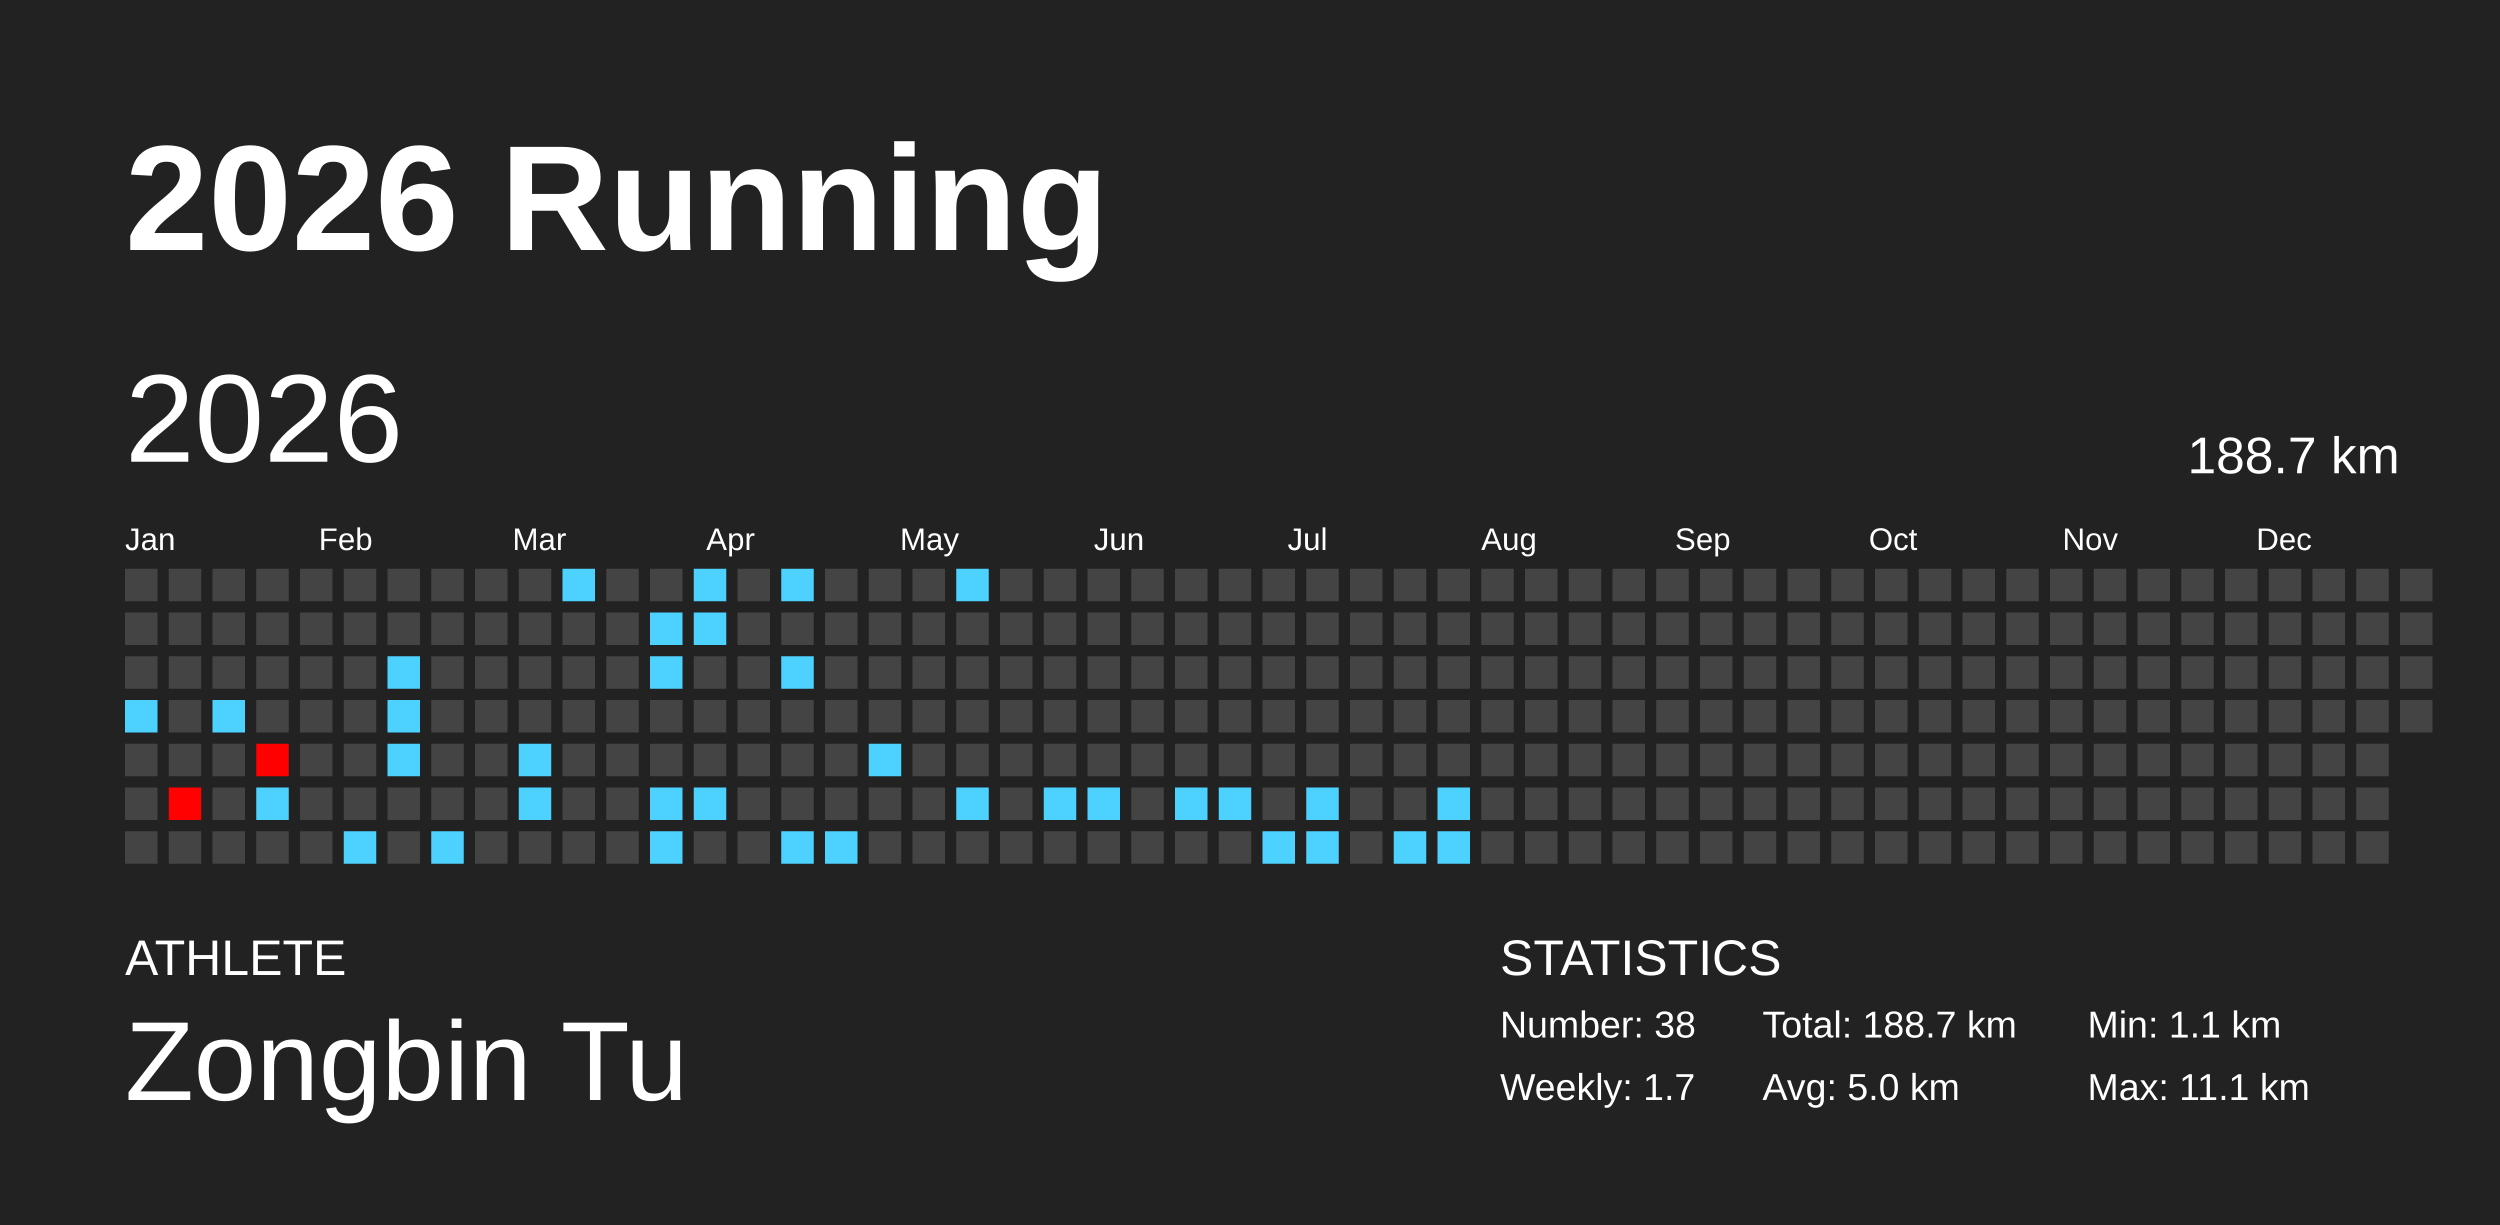
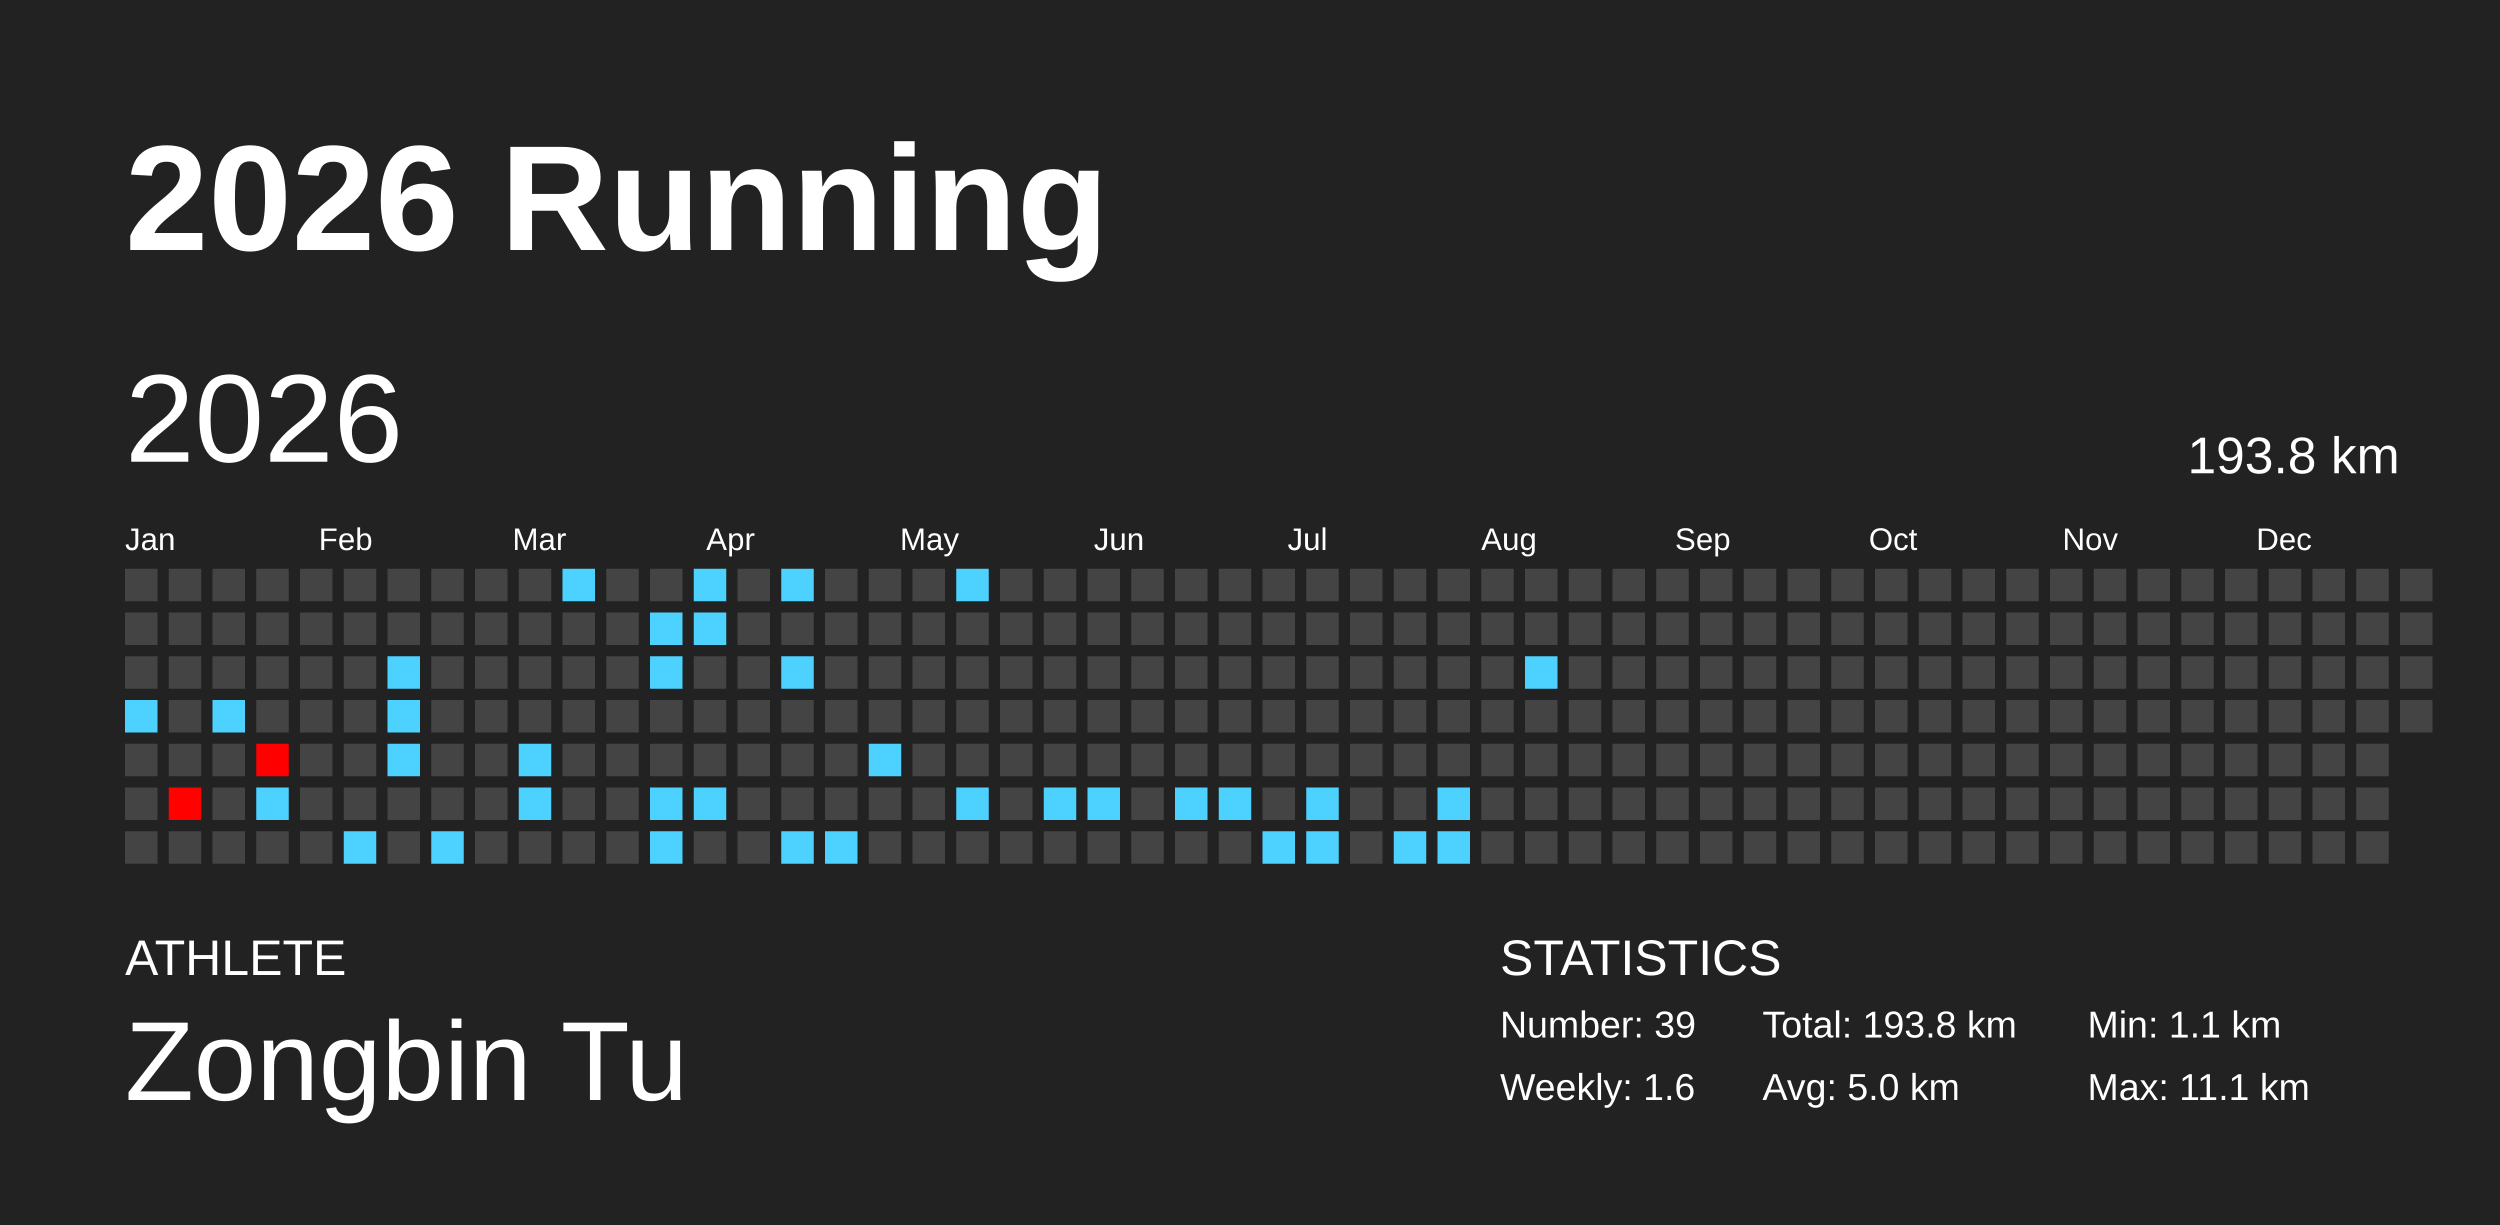
<svg xmlns="http://www.w3.org/2000/svg" baseProfile="full" height="98mm" version="1.1" viewBox="0,0,200,98" width="200mm">
  <defs />
  <rect fill="#222222" height="98" width="200" x="0" y="0" />
  <text fill="#FFFFFF" style="font-size:12px; font-family:Arial; font-weight:bold;" x="10" y="20">2026 Running</text>
  <text fill="#FFFFFF" style="font-size:4px; font-family:Arial" x="10" y="78">ATHLETE</text>
  <text fill="#FFFFFF" style="font-size:9px; font-family:Arial" x="10" y="88">Zongbin Tu</text>
  <text fill="#FFFFFF" style="font-size:4px; font-family:Arial" x="120" y="78">STATISTICS</text>
-   <text fill="#FFFFFF" style="font-size:3px; font-family:Arial" x="120" y="83">Number: 38</text>
-   <text fill="#FFFFFF" style="font-size:3px; font-family:Arial" x="120" y="88">Weekly: 1.7</text>
-   <text fill="#FFFFFF" style="font-size:3px; font-family:Arial" x="141" y="83">Total: 188.7 km</text>
+   <text fill="#FFFFFF" style="font-size:3px; font-family:Arial" x="120" y="83">Number: 39</text>
+   <text fill="#FFFFFF" style="font-size:3px; font-family:Arial" x="120" y="88">Weekly: 1.6</text>
+   <text fill="#FFFFFF" style="font-size:3px; font-family:Arial" x="141" y="83">Total: 193.8 km</text>
  <text fill="#FFFFFF" style="font-size:3px; font-family:Arial" x="141" y="88">Avg: 5.0 km</text>
  <text fill="#FFFFFF" style="font-size:3px; font-family:Arial" x="167" y="83">Min: 1.1 km</text>
  <text fill="#FFFFFF" style="font-size:3px; font-family:Arial" x="167" y="88">Max: 11.1 km</text>
  <text dominant-baseline="hanging" fill="#FFFFFF" style="font-size:10.0px; font-family:Arial;" x="10" y="30">2026</text>
-   <text dominant-baseline="hanging" fill="#FFFFFF" style="font-size:4.125px; font-family:Arial;" x="175" y="35">188.7 km</text>
+   <text dominant-baseline="hanging" fill="#FFFFFF" style="font-size:4.125px; font-family:Arial;" x="175" y="35">193.8 km</text>
  <text fill="#FFFFFF" style="font-size:2.5px; font-family:Arial" x="10.0" y="44">Jan</text>
  <text fill="#FFFFFF" style="font-size:2.5px; font-family:Arial" x="25.5" y="44">Feb</text>
  <text fill="#FFFFFF" style="font-size:2.5px; font-family:Arial" x="41.0" y="44">Mar</text>
  <text fill="#FFFFFF" style="font-size:2.5px; font-family:Arial" x="56.5" y="44">Apr</text>
  <text fill="#FFFFFF" style="font-size:2.5px; font-family:Arial" x="72.0" y="44">May</text>
  <text fill="#FFFFFF" style="font-size:2.5px; font-family:Arial" x="87.5" y="44">Jun</text>
  <text fill="#FFFFFF" style="font-size:2.5px; font-family:Arial" x="103.0" y="44">Jul</text>
  <text fill="#FFFFFF" style="font-size:2.5px; font-family:Arial" x="118.5" y="44">Aug</text>
  <text fill="#FFFFFF" style="font-size:2.5px; font-family:Arial" x="134.0" y="44">Sep</text>
  <text fill="#FFFFFF" style="font-size:2.5px; font-family:Arial" x="149.5" y="44">Oct</text>
  <text fill="#FFFFFF" style="font-size:2.5px; font-family:Arial" x="165.0" y="44">Nov</text>
  <text fill="#FFFFFF" style="font-size:2.5px; font-family:Arial" x="180.5" y="44">Dec</text>
  <rect fill="#444444" height="2.6" width="2.6" x="10.0" y="45.5" />
  <rect fill="#444444" height="2.6" width="2.6" x="10.0" y="49.0" />
  <rect fill="#444444" height="2.6" width="2.6" x="10.0" y="52.5" />
  <rect fill="#4dd2ff" height="2.6" width="2.6" x="10.0" y="56.0" />
  <rect fill="#444444" height="2.6" width="2.6" x="10.0" y="59.5" />
  <rect fill="#444444" height="2.6" width="2.6" x="10.0" y="63.0" />
  <rect fill="#444444" height="2.6" width="2.6" x="10.0" y="66.5" />
  <rect fill="#444444" height="2.6" width="2.6" x="13.5" y="45.5" />
  <rect fill="#444444" height="2.6" width="2.6" x="13.5" y="49.0" />
  <rect fill="#444444" height="2.6" width="2.6" x="13.5" y="52.5" />
  <rect fill="#444444" height="2.6" width="2.6" x="13.5" y="56.0" />
  <rect fill="#444444" height="2.6" width="2.6" x="13.5" y="59.5" />
  <rect fill="#ff0200" height="2.6" width="2.6" x="13.5" y="63.0" />
  <rect fill="#444444" height="2.6" width="2.6" x="13.5" y="66.5" />
  <rect fill="#444444" height="2.6" width="2.6" x="17.0" y="45.5" />
  <rect fill="#444444" height="2.6" width="2.6" x="17.0" y="49.0" />
  <rect fill="#444444" height="2.6" width="2.6" x="17.0" y="52.5" />
  <rect fill="#4dd2ff" height="2.6" width="2.6" x="17.0" y="56.0" />
  <rect fill="#444444" height="2.6" width="2.6" x="17.0" y="59.5" />
  <rect fill="#444444" height="2.6" width="2.6" x="17.0" y="63.0" />
  <rect fill="#444444" height="2.6" width="2.6" x="17.0" y="66.5" />
  <rect fill="#444444" height="2.6" width="2.6" x="20.5" y="45.5" />
  <rect fill="#444444" height="2.6" width="2.6" x="20.5" y="49.0" />
  <rect fill="#444444" height="2.6" width="2.6" x="20.5" y="52.5" />
  <rect fill="#444444" height="2.6" width="2.6" x="20.5" y="56.0" />
  <rect fill="#ff0000" height="2.6" width="2.6" x="20.5" y="59.5" />
  <rect fill="#4dd2ff" height="2.6" width="2.6" x="20.5" y="63.0" />
  <rect fill="#444444" height="2.6" width="2.6" x="20.5" y="66.5" />
  <rect fill="#444444" height="2.6" width="2.6" x="24.0" y="45.5" />
  <rect fill="#444444" height="2.6" width="2.6" x="24.0" y="49.0" />
  <rect fill="#444444" height="2.6" width="2.6" x="24.0" y="52.5" />
  <rect fill="#444444" height="2.6" width="2.6" x="24.0" y="56.0" />
  <rect fill="#444444" height="2.6" width="2.6" x="24.0" y="59.5" />
  <rect fill="#444444" height="2.6" width="2.6" x="24.0" y="63.0" />
  <rect fill="#444444" height="2.6" width="2.6" x="24.0" y="66.5" />
  <rect fill="#444444" height="2.6" width="2.6" x="27.5" y="45.5" />
  <rect fill="#444444" height="2.6" width="2.6" x="27.5" y="49.0" />
  <rect fill="#444444" height="2.6" width="2.6" x="27.5" y="52.5" />
  <rect fill="#444444" height="2.6" width="2.6" x="27.5" y="56.0" />
  <rect fill="#444444" height="2.6" width="2.6" x="27.5" y="59.5" />
  <rect fill="#444444" height="2.6" width="2.6" x="27.5" y="63.0" />
  <rect fill="#4dd2ff" height="2.6" width="2.6" x="27.5" y="66.5" />
  <rect fill="#444444" height="2.6" width="2.6" x="31.0" y="45.5" />
  <rect fill="#444444" height="2.6" width="2.6" x="31.0" y="49.0" />
  <rect fill="#4dd2ff" height="2.6" width="2.6" x="31.0" y="52.5" />
  <rect fill="#4dd2ff" height="2.6" width="2.6" x="31.0" y="56.0" />
  <rect fill="#4dd2ff" height="2.6" width="2.6" x="31.0" y="59.5" />
  <rect fill="#444444" height="2.6" width="2.6" x="31.0" y="63.0" />
  <rect fill="#444444" height="2.6" width="2.6" x="31.0" y="66.5" />
  <rect fill="#444444" height="2.6" width="2.6" x="34.5" y="45.5" />
  <rect fill="#444444" height="2.6" width="2.6" x="34.5" y="49.0" />
  <rect fill="#444444" height="2.6" width="2.6" x="34.5" y="52.5" />
  <rect fill="#444444" height="2.6" width="2.6" x="34.5" y="56.0" />
  <rect fill="#444444" height="2.6" width="2.6" x="34.5" y="59.5" />
  <rect fill="#444444" height="2.6" width="2.6" x="34.5" y="63.0" />
  <rect fill="#4dd2ff" height="2.6" width="2.6" x="34.5" y="66.5" />
  <rect fill="#444444" height="2.6" width="2.6" x="38.0" y="45.5" />
  <rect fill="#444444" height="2.6" width="2.6" x="38.0" y="49.0" />
  <rect fill="#444444" height="2.6" width="2.6" x="38.0" y="52.5" />
  <rect fill="#444444" height="2.6" width="2.6" x="38.0" y="56.0" />
  <rect fill="#444444" height="2.6" width="2.6" x="38.0" y="59.5" />
  <rect fill="#444444" height="2.6" width="2.6" x="38.0" y="63.0" />
  <rect fill="#444444" height="2.6" width="2.6" x="38.0" y="66.5" />
  <rect fill="#444444" height="2.6" width="2.6" x="41.5" y="45.5" />
  <rect fill="#444444" height="2.6" width="2.6" x="41.5" y="49.0" />
  <rect fill="#444444" height="2.6" width="2.6" x="41.5" y="52.5" />
  <rect fill="#444444" height="2.6" width="2.6" x="41.5" y="56.0" />
  <rect fill="#4dd2ff" height="2.6" width="2.6" x="41.5" y="59.5" />
  <rect fill="#4dd2ff" height="2.6" width="2.6" x="41.5" y="63.0" />
  <rect fill="#444444" height="2.6" width="2.6" x="41.5" y="66.5" />
  <rect fill="#4dd2ff" height="2.6" width="2.6" x="45.0" y="45.5" />
  <rect fill="#444444" height="2.6" width="2.6" x="45.0" y="49.0" />
  <rect fill="#444444" height="2.6" width="2.6" x="45.0" y="52.5" />
  <rect fill="#444444" height="2.6" width="2.6" x="45.0" y="56.0" />
  <rect fill="#444444" height="2.6" width="2.6" x="45.0" y="59.5" />
  <rect fill="#444444" height="2.6" width="2.6" x="45.0" y="63.0" />
  <rect fill="#444444" height="2.6" width="2.6" x="45.0" y="66.5" />
  <rect fill="#444444" height="2.6" width="2.6" x="48.5" y="45.5" />
  <rect fill="#444444" height="2.6" width="2.6" x="48.5" y="49.0" />
  <rect fill="#444444" height="2.6" width="2.6" x="48.5" y="52.5" />
  <rect fill="#444444" height="2.6" width="2.6" x="48.5" y="56.0" />
  <rect fill="#444444" height="2.6" width="2.6" x="48.5" y="59.5" />
  <rect fill="#444444" height="2.6" width="2.6" x="48.5" y="63.0" />
  <rect fill="#444444" height="2.6" width="2.6" x="48.5" y="66.5" />
  <rect fill="#444444" height="2.6" width="2.6" x="52.0" y="45.5" />
  <rect fill="#4dd2ff" height="2.6" width="2.6" x="52.0" y="49.0" />
  <rect fill="#4dd2ff" height="2.6" width="2.6" x="52.0" y="52.5" />
  <rect fill="#444444" height="2.6" width="2.6" x="52.0" y="56.0" />
  <rect fill="#444444" height="2.6" width="2.6" x="52.0" y="59.5" />
  <rect fill="#4dd2ff" height="2.6" width="2.6" x="52.0" y="63.0" />
  <rect fill="#4dd2ff" height="2.6" width="2.6" x="52.0" y="66.5" />
  <rect fill="#4dd2ff" height="2.6" width="2.6" x="55.5" y="45.5" />
  <rect fill="#4dd2ff" height="2.6" width="2.6" x="55.5" y="49.0" />
  <rect fill="#444444" height="2.6" width="2.6" x="55.5" y="52.5" />
  <rect fill="#444444" height="2.6" width="2.6" x="55.5" y="56.0" />
  <rect fill="#444444" height="2.6" width="2.6" x="55.5" y="59.5" />
  <rect fill="#4dd2ff" height="2.6" width="2.6" x="55.5" y="63.0" />
  <rect fill="#444444" height="2.6" width="2.6" x="55.5" y="66.5" />
  <rect fill="#444444" height="2.6" width="2.6" x="59.0" y="45.5" />
  <rect fill="#444444" height="2.6" width="2.6" x="59.0" y="49.0" />
  <rect fill="#444444" height="2.6" width="2.6" x="59.0" y="52.5" />
  <rect fill="#444444" height="2.6" width="2.6" x="59.0" y="56.0" />
  <rect fill="#444444" height="2.6" width="2.6" x="59.0" y="59.5" />
  <rect fill="#444444" height="2.6" width="2.6" x="59.0" y="63.0" />
  <rect fill="#444444" height="2.6" width="2.6" x="59.0" y="66.5" />
  <rect fill="#4dd2ff" height="2.6" width="2.6" x="62.5" y="45.5" />
  <rect fill="#444444" height="2.6" width="2.6" x="62.5" y="49.0" />
  <rect fill="#4dd2ff" height="2.6" width="2.6" x="62.5" y="52.5" />
  <rect fill="#444444" height="2.6" width="2.6" x="62.5" y="56.0" />
  <rect fill="#444444" height="2.6" width="2.6" x="62.5" y="59.5" />
  <rect fill="#444444" height="2.6" width="2.6" x="62.5" y="63.0" />
  <rect fill="#4dd2ff" height="2.6" width="2.6" x="62.5" y="66.5" />
  <rect fill="#444444" height="2.6" width="2.6" x="66.0" y="45.5" />
  <rect fill="#444444" height="2.6" width="2.6" x="66.0" y="49.0" />
  <rect fill="#444444" height="2.6" width="2.6" x="66.0" y="52.5" />
  <rect fill="#444444" height="2.6" width="2.6" x="66.0" y="56.0" />
  <rect fill="#444444" height="2.6" width="2.6" x="66.0" y="59.5" />
  <rect fill="#444444" height="2.6" width="2.6" x="66.0" y="63.0" />
  <rect fill="#4dd2ff" height="2.6" width="2.6" x="66.0" y="66.5" />
  <rect fill="#444444" height="2.6" width="2.6" x="69.5" y="45.5" />
  <rect fill="#444444" height="2.6" width="2.6" x="69.5" y="49.0" />
  <rect fill="#444444" height="2.6" width="2.6" x="69.5" y="52.5" />
  <rect fill="#444444" height="2.6" width="2.6" x="69.5" y="56.0" />
  <rect fill="#4dd2ff" height="2.6" width="2.6" x="69.5" y="59.5" />
  <rect fill="#444444" height="2.6" width="2.6" x="69.5" y="63.0" />
  <rect fill="#444444" height="2.6" width="2.6" x="69.5" y="66.5" />
  <rect fill="#444444" height="2.6" width="2.6" x="73.0" y="45.5" />
  <rect fill="#444444" height="2.6" width="2.6" x="73.0" y="49.0" />
  <rect fill="#444444" height="2.6" width="2.6" x="73.0" y="52.5" />
  <rect fill="#444444" height="2.6" width="2.6" x="73.0" y="56.0" />
  <rect fill="#444444" height="2.6" width="2.6" x="73.0" y="59.5" />
  <rect fill="#444444" height="2.6" width="2.6" x="73.0" y="63.0" />
  <rect fill="#444444" height="2.6" width="2.6" x="73.0" y="66.5" />
  <rect fill="#4dd2ff" height="2.6" width="2.6" x="76.5" y="45.5" />
  <rect fill="#444444" height="2.6" width="2.6" x="76.5" y="49.0" />
  <rect fill="#444444" height="2.6" width="2.6" x="76.5" y="52.5" />
  <rect fill="#444444" height="2.6" width="2.6" x="76.5" y="56.0" />
  <rect fill="#444444" height="2.6" width="2.6" x="76.5" y="59.5" />
  <rect fill="#4dd2ff" height="2.6" width="2.6" x="76.5" y="63.0" />
  <rect fill="#444444" height="2.6" width="2.6" x="76.5" y="66.5" />
  <rect fill="#444444" height="2.6" width="2.6" x="80.0" y="45.5" />
  <rect fill="#444444" height="2.6" width="2.6" x="80.0" y="49.0" />
  <rect fill="#444444" height="2.6" width="2.6" x="80.0" y="52.5" />
  <rect fill="#444444" height="2.6" width="2.6" x="80.0" y="56.0" />
  <rect fill="#444444" height="2.6" width="2.6" x="80.0" y="59.5" />
  <rect fill="#444444" height="2.6" width="2.6" x="80.0" y="63.0" />
  <rect fill="#444444" height="2.6" width="2.6" x="80.0" y="66.5" />
  <rect fill="#444444" height="2.6" width="2.6" x="83.5" y="45.5" />
  <rect fill="#444444" height="2.6" width="2.6" x="83.5" y="49.0" />
  <rect fill="#444444" height="2.6" width="2.6" x="83.5" y="52.5" />
  <rect fill="#444444" height="2.6" width="2.6" x="83.5" y="56.0" />
  <rect fill="#444444" height="2.6" width="2.6" x="83.5" y="59.5" />
  <rect fill="#4dd2ff" height="2.6" width="2.6" x="83.5" y="63.0" />
  <rect fill="#444444" height="2.6" width="2.6" x="83.5" y="66.5" />
  <rect fill="#444444" height="2.6" width="2.6" x="87.0" y="45.5" />
  <rect fill="#444444" height="2.6" width="2.6" x="87.0" y="49.0" />
  <rect fill="#444444" height="2.6" width="2.6" x="87.0" y="52.5" />
  <rect fill="#444444" height="2.6" width="2.6" x="87.0" y="56.0" />
  <rect fill="#444444" height="2.6" width="2.6" x="87.0" y="59.5" />
  <rect fill="#4dd2ff" height="2.6" width="2.6" x="87.0" y="63.0" />
  <rect fill="#444444" height="2.6" width="2.6" x="87.0" y="66.5" />
  <rect fill="#444444" height="2.6" width="2.6" x="90.5" y="45.5" />
  <rect fill="#444444" height="2.6" width="2.6" x="90.5" y="49.0" />
  <rect fill="#444444" height="2.6" width="2.6" x="90.5" y="52.5" />
  <rect fill="#444444" height="2.6" width="2.6" x="90.5" y="56.0" />
  <rect fill="#444444" height="2.6" width="2.6" x="90.5" y="59.5" />
  <rect fill="#444444" height="2.6" width="2.6" x="90.5" y="63.0" />
  <rect fill="#444444" height="2.6" width="2.6" x="90.5" y="66.5" />
  <rect fill="#444444" height="2.6" width="2.6" x="94.0" y="45.5" />
  <rect fill="#444444" height="2.6" width="2.6" x="94.0" y="49.0" />
  <rect fill="#444444" height="2.6" width="2.6" x="94.0" y="52.5" />
  <rect fill="#444444" height="2.6" width="2.6" x="94.0" y="56.0" />
  <rect fill="#444444" height="2.6" width="2.6" x="94.0" y="59.5" />
  <rect fill="#4dd2ff" height="2.6" width="2.6" x="94.0" y="63.0" />
  <rect fill="#444444" height="2.6" width="2.6" x="94.0" y="66.5" />
  <rect fill="#444444" height="2.6" width="2.6" x="97.5" y="45.5" />
  <rect fill="#444444" height="2.6" width="2.6" x="97.5" y="49.0" />
  <rect fill="#444444" height="2.6" width="2.6" x="97.5" y="52.5" />
  <rect fill="#444444" height="2.6" width="2.6" x="97.5" y="56.0" />
  <rect fill="#444444" height="2.6" width="2.6" x="97.5" y="59.5" />
  <rect fill="#4dd2ff" height="2.6" width="2.6" x="97.5" y="63.0" />
  <rect fill="#444444" height="2.6" width="2.6" x="97.5" y="66.5" />
  <rect fill="#444444" height="2.6" width="2.6" x="101.0" y="45.5" />
  <rect fill="#444444" height="2.6" width="2.6" x="101.0" y="49.0" />
  <rect fill="#444444" height="2.6" width="2.6" x="101.0" y="52.5" />
  <rect fill="#444444" height="2.6" width="2.6" x="101.0" y="56.0" />
  <rect fill="#444444" height="2.6" width="2.6" x="101.0" y="59.5" />
  <rect fill="#444444" height="2.6" width="2.6" x="101.0" y="63.0" />
  <rect fill="#4dd2ff" height="2.6" width="2.6" x="101.0" y="66.5" />
  <rect fill="#444444" height="2.6" width="2.6" x="104.5" y="45.5" />
  <rect fill="#444444" height="2.6" width="2.6" x="104.5" y="49.0" />
  <rect fill="#444444" height="2.6" width="2.6" x="104.5" y="52.5" />
  <rect fill="#444444" height="2.6" width="2.6" x="104.5" y="56.0" />
  <rect fill="#444444" height="2.6" width="2.6" x="104.5" y="59.5" />
  <rect fill="#4dd2ff" height="2.6" width="2.6" x="104.5" y="63.0" />
  <rect fill="#4dd2ff" height="2.6" width="2.6" x="104.5" y="66.5" />
  <rect fill="#444444" height="2.6" width="2.6" x="108.0" y="45.5" />
  <rect fill="#444444" height="2.6" width="2.6" x="108.0" y="49.0" />
  <rect fill="#444444" height="2.6" width="2.6" x="108.0" y="52.5" />
  <rect fill="#444444" height="2.6" width="2.6" x="108.0" y="56.0" />
  <rect fill="#444444" height="2.6" width="2.6" x="108.0" y="59.5" />
  <rect fill="#444444" height="2.6" width="2.6" x="108.0" y="63.0" />
  <rect fill="#444444" height="2.6" width="2.6" x="108.0" y="66.5" />
  <rect fill="#444444" height="2.6" width="2.6" x="111.5" y="45.5" />
  <rect fill="#444444" height="2.6" width="2.6" x="111.5" y="49.0" />
  <rect fill="#444444" height="2.6" width="2.6" x="111.5" y="52.5" />
  <rect fill="#444444" height="2.6" width="2.6" x="111.5" y="56.0" />
  <rect fill="#444444" height="2.6" width="2.6" x="111.5" y="59.5" />
  <rect fill="#444444" height="2.6" width="2.6" x="111.5" y="63.0" />
  <rect fill="#4dd2ff" height="2.6" width="2.6" x="111.5" y="66.5" />
  <rect fill="#444444" height="2.6" width="2.6" x="115.0" y="45.5" />
  <rect fill="#444444" height="2.6" width="2.6" x="115.0" y="49.0" />
  <rect fill="#444444" height="2.6" width="2.6" x="115.0" y="52.5" />
  <rect fill="#444444" height="2.6" width="2.6" x="115.0" y="56.0" />
  <rect fill="#444444" height="2.6" width="2.6" x="115.0" y="59.5" />
  <rect fill="#4dd2ff" height="2.6" width="2.6" x="115.0" y="63.0" />
  <rect fill="#4dd2ff" height="2.6" width="2.6" x="115.0" y="66.5" />
  <rect fill="#444444" height="2.6" width="2.6" x="118.5" y="45.5" />
  <rect fill="#444444" height="2.6" width="2.6" x="118.5" y="49.0" />
  <rect fill="#444444" height="2.6" width="2.6" x="118.5" y="52.5" />
  <rect fill="#444444" height="2.6" width="2.6" x="118.5" y="56.0" />
  <rect fill="#444444" height="2.6" width="2.6" x="118.5" y="59.5" />
  <rect fill="#444444" height="2.6" width="2.6" x="118.5" y="63.0" />
  <rect fill="#444444" height="2.6" width="2.6" x="118.5" y="66.5" />
  <rect fill="#444444" height="2.6" width="2.6" x="122.0" y="45.5" />
  <rect fill="#444444" height="2.6" width="2.6" x="122.0" y="49.0" />
-   <rect fill="#444444" height="2.6" width="2.6" x="122.0" y="52.5" />
+   <rect fill="#4dd2ff" height="2.6" width="2.6" x="122.0" y="52.5" />
  <rect fill="#444444" height="2.6" width="2.6" x="122.0" y="56.0" />
  <rect fill="#444444" height="2.6" width="2.6" x="122.0" y="59.5" />
  <rect fill="#444444" height="2.6" width="2.6" x="122.0" y="63.0" />
  <rect fill="#444444" height="2.6" width="2.6" x="122.0" y="66.5" />
  <rect fill="#444444" height="2.6" width="2.6" x="125.5" y="45.5" />
  <rect fill="#444444" height="2.6" width="2.6" x="125.5" y="49.0" />
  <rect fill="#444444" height="2.6" width="2.6" x="125.5" y="52.5" />
  <rect fill="#444444" height="2.6" width="2.6" x="125.5" y="56.0" />
  <rect fill="#444444" height="2.6" width="2.6" x="125.5" y="59.5" />
  <rect fill="#444444" height="2.6" width="2.6" x="125.5" y="63.0" />
  <rect fill="#444444" height="2.6" width="2.6" x="125.5" y="66.5" />
  <rect fill="#444444" height="2.6" width="2.6" x="129.0" y="45.5" />
  <rect fill="#444444" height="2.6" width="2.6" x="129.0" y="49.0" />
  <rect fill="#444444" height="2.6" width="2.6" x="129.0" y="52.5" />
  <rect fill="#444444" height="2.6" width="2.6" x="129.0" y="56.0" />
  <rect fill="#444444" height="2.6" width="2.6" x="129.0" y="59.5" />
  <rect fill="#444444" height="2.6" width="2.6" x="129.0" y="63.0" />
  <rect fill="#444444" height="2.6" width="2.6" x="129.0" y="66.5" />
  <rect fill="#444444" height="2.6" width="2.6" x="132.5" y="45.5" />
  <rect fill="#444444" height="2.6" width="2.6" x="132.5" y="49.0" />
  <rect fill="#444444" height="2.6" width="2.6" x="132.5" y="52.5" />
  <rect fill="#444444" height="2.6" width="2.6" x="132.5" y="56.0" />
  <rect fill="#444444" height="2.6" width="2.6" x="132.5" y="59.5" />
  <rect fill="#444444" height="2.6" width="2.6" x="132.5" y="63.0" />
  <rect fill="#444444" height="2.6" width="2.6" x="132.5" y="66.5" />
  <rect fill="#444444" height="2.6" width="2.6" x="136.0" y="45.5" />
  <rect fill="#444444" height="2.6" width="2.6" x="136.0" y="49.0" />
  <rect fill="#444444" height="2.6" width="2.6" x="136.0" y="52.5" />
  <rect fill="#444444" height="2.6" width="2.6" x="136.0" y="56.0" />
  <rect fill="#444444" height="2.6" width="2.6" x="136.0" y="59.5" />
  <rect fill="#444444" height="2.6" width="2.6" x="136.0" y="63.0" />
  <rect fill="#444444" height="2.6" width="2.6" x="136.0" y="66.5" />
  <rect fill="#444444" height="2.6" width="2.6" x="139.5" y="45.5" />
  <rect fill="#444444" height="2.6" width="2.6" x="139.5" y="49.0" />
  <rect fill="#444444" height="2.6" width="2.6" x="139.5" y="52.5" />
  <rect fill="#444444" height="2.6" width="2.6" x="139.5" y="56.0" />
  <rect fill="#444444" height="2.6" width="2.6" x="139.5" y="59.5" />
  <rect fill="#444444" height="2.6" width="2.6" x="139.5" y="63.0" />
  <rect fill="#444444" height="2.6" width="2.6" x="139.5" y="66.5" />
  <rect fill="#444444" height="2.6" width="2.6" x="143.0" y="45.5" />
  <rect fill="#444444" height="2.6" width="2.6" x="143.0" y="49.0" />
  <rect fill="#444444" height="2.6" width="2.6" x="143.0" y="52.5" />
  <rect fill="#444444" height="2.6" width="2.6" x="143.0" y="56.0" />
  <rect fill="#444444" height="2.6" width="2.6" x="143.0" y="59.5" />
  <rect fill="#444444" height="2.6" width="2.6" x="143.0" y="63.0" />
  <rect fill="#444444" height="2.6" width="2.6" x="143.0" y="66.5" />
  <rect fill="#444444" height="2.6" width="2.6" x="146.5" y="45.5" />
  <rect fill="#444444" height="2.6" width="2.6" x="146.5" y="49.0" />
  <rect fill="#444444" height="2.6" width="2.6" x="146.5" y="52.5" />
  <rect fill="#444444" height="2.6" width="2.6" x="146.5" y="56.0" />
  <rect fill="#444444" height="2.6" width="2.6" x="146.5" y="59.5" />
  <rect fill="#444444" height="2.6" width="2.6" x="146.5" y="63.0" />
  <rect fill="#444444" height="2.6" width="2.6" x="146.5" y="66.5" />
  <rect fill="#444444" height="2.6" width="2.6" x="150.0" y="45.5" />
  <rect fill="#444444" height="2.6" width="2.6" x="150.0" y="49.0" />
  <rect fill="#444444" height="2.6" width="2.6" x="150.0" y="52.5" />
  <rect fill="#444444" height="2.6" width="2.6" x="150.0" y="56.0" />
  <rect fill="#444444" height="2.6" width="2.6" x="150.0" y="59.5" />
  <rect fill="#444444" height="2.6" width="2.6" x="150.0" y="63.0" />
  <rect fill="#444444" height="2.6" width="2.6" x="150.0" y="66.5" />
  <rect fill="#444444" height="2.6" width="2.6" x="153.5" y="45.5" />
  <rect fill="#444444" height="2.6" width="2.6" x="153.5" y="49.0" />
  <rect fill="#444444" height="2.6" width="2.6" x="153.5" y="52.5" />
  <rect fill="#444444" height="2.6" width="2.6" x="153.5" y="56.0" />
  <rect fill="#444444" height="2.6" width="2.6" x="153.5" y="59.5" />
  <rect fill="#444444" height="2.6" width="2.6" x="153.5" y="63.0" />
  <rect fill="#444444" height="2.6" width="2.6" x="153.5" y="66.5" />
  <rect fill="#444444" height="2.6" width="2.6" x="157.0" y="45.5" />
  <rect fill="#444444" height="2.6" width="2.6" x="157.0" y="49.0" />
  <rect fill="#444444" height="2.6" width="2.6" x="157.0" y="52.5" />
  <rect fill="#444444" height="2.6" width="2.6" x="157.0" y="56.0" />
  <rect fill="#444444" height="2.6" width="2.6" x="157.0" y="59.5" />
  <rect fill="#444444" height="2.6" width="2.6" x="157.0" y="63.0" />
  <rect fill="#444444" height="2.6" width="2.6" x="157.0" y="66.5" />
  <rect fill="#444444" height="2.6" width="2.6" x="160.5" y="45.5" />
  <rect fill="#444444" height="2.6" width="2.6" x="160.5" y="49.0" />
  <rect fill="#444444" height="2.6" width="2.6" x="160.5" y="52.5" />
  <rect fill="#444444" height="2.6" width="2.6" x="160.5" y="56.0" />
  <rect fill="#444444" height="2.6" width="2.6" x="160.5" y="59.5" />
  <rect fill="#444444" height="2.6" width="2.6" x="160.5" y="63.0" />
  <rect fill="#444444" height="2.6" width="2.6" x="160.5" y="66.5" />
  <rect fill="#444444" height="2.6" width="2.6" x="164.0" y="45.5" />
  <rect fill="#444444" height="2.6" width="2.6" x="164.0" y="49.0" />
  <rect fill="#444444" height="2.6" width="2.6" x="164.0" y="52.5" />
  <rect fill="#444444" height="2.6" width="2.6" x="164.0" y="56.0" />
  <rect fill="#444444" height="2.6" width="2.6" x="164.0" y="59.5" />
  <rect fill="#444444" height="2.6" width="2.6" x="164.0" y="63.0" />
  <rect fill="#444444" height="2.6" width="2.6" x="164.0" y="66.5" />
  <rect fill="#444444" height="2.6" width="2.6" x="167.5" y="45.5" />
  <rect fill="#444444" height="2.6" width="2.6" x="167.5" y="49.0" />
  <rect fill="#444444" height="2.6" width="2.6" x="167.5" y="52.5" />
  <rect fill="#444444" height="2.6" width="2.6" x="167.5" y="56.0" />
  <rect fill="#444444" height="2.6" width="2.6" x="167.5" y="59.5" />
  <rect fill="#444444" height="2.6" width="2.6" x="167.5" y="63.0" />
  <rect fill="#444444" height="2.6" width="2.6" x="167.5" y="66.5" />
  <rect fill="#444444" height="2.6" width="2.6" x="171.0" y="45.5" />
  <rect fill="#444444" height="2.6" width="2.6" x="171.0" y="49.0" />
  <rect fill="#444444" height="2.6" width="2.6" x="171.0" y="52.5" />
  <rect fill="#444444" height="2.6" width="2.6" x="171.0" y="56.0" />
  <rect fill="#444444" height="2.6" width="2.6" x="171.0" y="59.5" />
  <rect fill="#444444" height="2.6" width="2.6" x="171.0" y="63.0" />
  <rect fill="#444444" height="2.6" width="2.6" x="171.0" y="66.5" />
  <rect fill="#444444" height="2.6" width="2.6" x="174.5" y="45.5" />
  <rect fill="#444444" height="2.6" width="2.6" x="174.5" y="49.0" />
  <rect fill="#444444" height="2.6" width="2.6" x="174.5" y="52.5" />
  <rect fill="#444444" height="2.6" width="2.6" x="174.5" y="56.0" />
  <rect fill="#444444" height="2.6" width="2.6" x="174.5" y="59.5" />
  <rect fill="#444444" height="2.6" width="2.6" x="174.5" y="63.0" />
  <rect fill="#444444" height="2.6" width="2.6" x="174.5" y="66.5" />
  <rect fill="#444444" height="2.6" width="2.6" x="178.0" y="45.5" />
  <rect fill="#444444" height="2.6" width="2.6" x="178.0" y="49.0" />
  <rect fill="#444444" height="2.6" width="2.6" x="178.0" y="52.5" />
  <rect fill="#444444" height="2.6" width="2.6" x="178.0" y="56.0" />
  <rect fill="#444444" height="2.6" width="2.6" x="178.0" y="59.5" />
  <rect fill="#444444" height="2.6" width="2.6" x="178.0" y="63.0" />
  <rect fill="#444444" height="2.6" width="2.6" x="178.0" y="66.5" />
  <rect fill="#444444" height="2.6" width="2.6" x="181.5" y="45.5" />
  <rect fill="#444444" height="2.6" width="2.6" x="181.5" y="49.0" />
  <rect fill="#444444" height="2.6" width="2.6" x="181.5" y="52.5" />
  <rect fill="#444444" height="2.6" width="2.6" x="181.5" y="56.0" />
  <rect fill="#444444" height="2.6" width="2.6" x="181.5" y="59.5" />
  <rect fill="#444444" height="2.6" width="2.6" x="181.5" y="63.0" />
  <rect fill="#444444" height="2.6" width="2.6" x="181.5" y="66.5" />
  <rect fill="#444444" height="2.6" width="2.6" x="185.0" y="45.5" />
  <rect fill="#444444" height="2.6" width="2.6" x="185.0" y="49.0" />
  <rect fill="#444444" height="2.6" width="2.6" x="185.0" y="52.5" />
  <rect fill="#444444" height="2.6" width="2.6" x="185.0" y="56.0" />
  <rect fill="#444444" height="2.6" width="2.6" x="185.0" y="59.5" />
  <rect fill="#444444" height="2.6" width="2.6" x="185.0" y="63.0" />
  <rect fill="#444444" height="2.6" width="2.6" x="185.0" y="66.5" />
  <rect fill="#444444" height="2.6" width="2.6" x="188.5" y="45.5" />
  <rect fill="#444444" height="2.6" width="2.6" x="188.5" y="49.0" />
  <rect fill="#444444" height="2.6" width="2.6" x="188.5" y="52.5" />
  <rect fill="#444444" height="2.6" width="2.6" x="188.5" y="56.0" />
  <rect fill="#444444" height="2.6" width="2.6" x="188.5" y="59.5" />
  <rect fill="#444444" height="2.6" width="2.6" x="188.5" y="63.0" />
  <rect fill="#444444" height="2.6" width="2.6" x="188.5" y="66.5" />
  <rect fill="#444444" height="2.6" width="2.6" x="192.0" y="45.5" />
  <rect fill="#444444" height="2.6" width="2.6" x="192.0" y="49.0" />
  <rect fill="#444444" height="2.6" width="2.6" x="192.0" y="52.5" />
  <rect fill="#444444" height="2.6" width="2.6" x="192.0" y="56.0" />
</svg>
